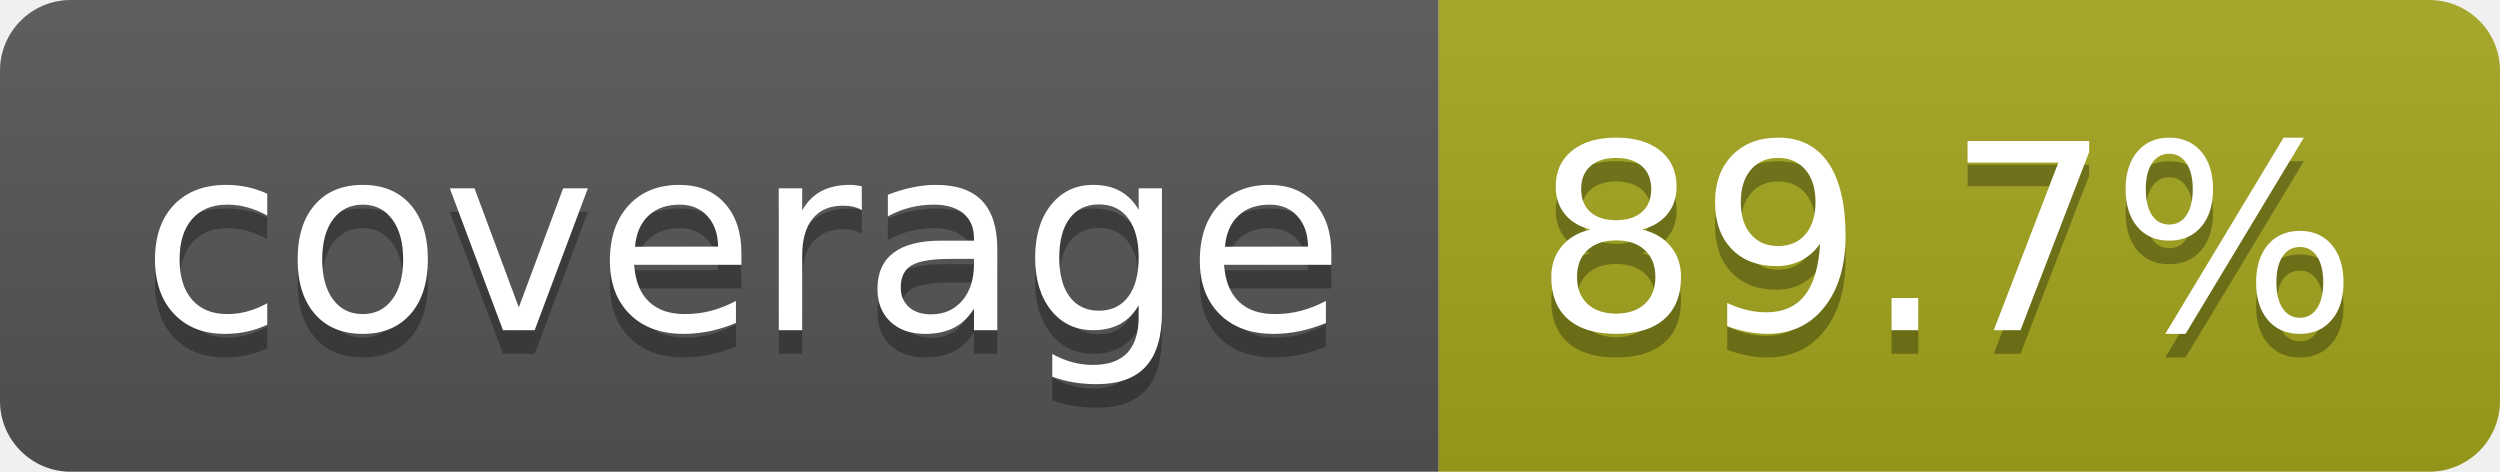
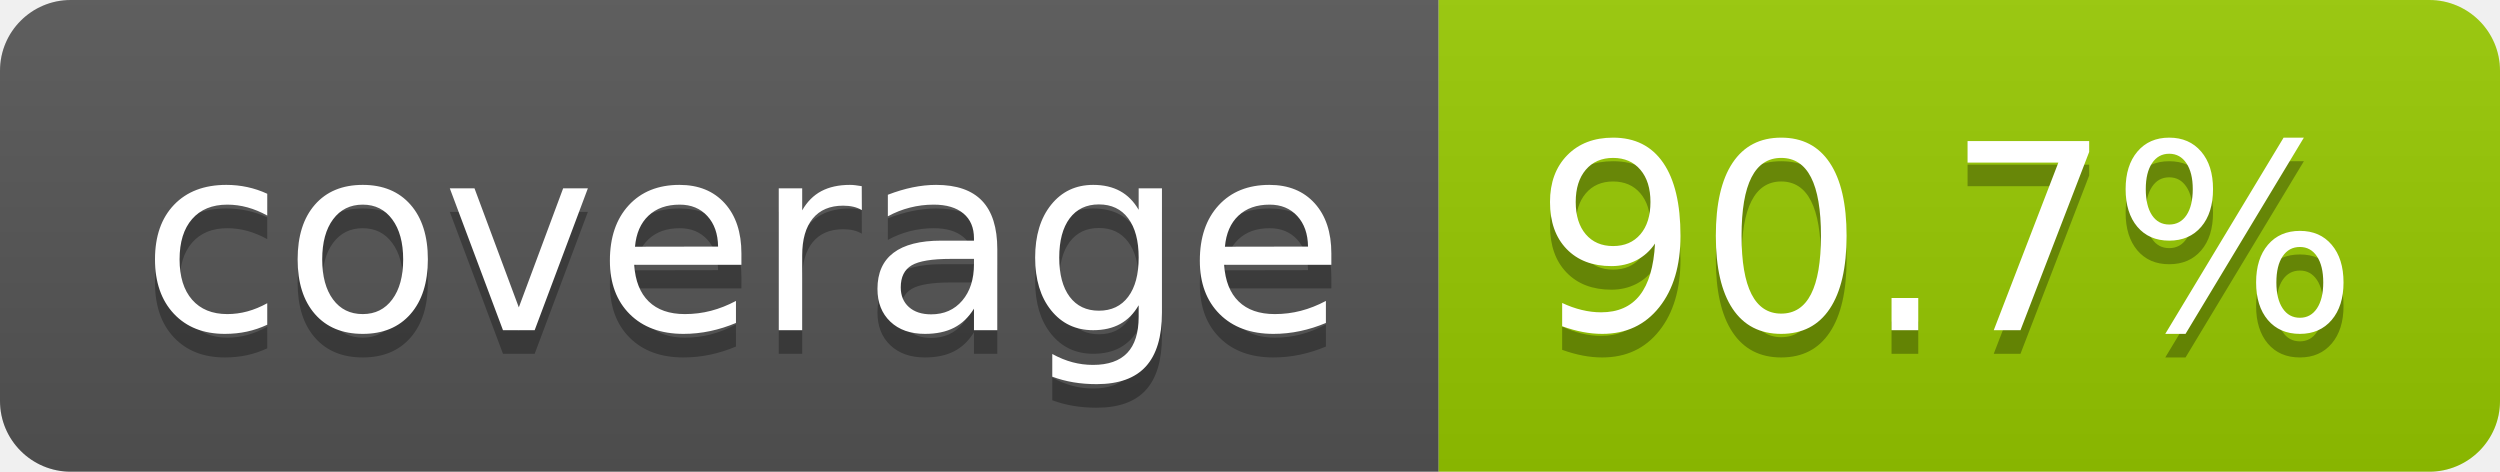
- <svg xmlns="http://www.w3.org/2000/svg" width="106" height="20" role="img" aria-label="coverage: 89.7%">
+ <svg xmlns="http://www.w3.org/2000/svg" width="106" height="20" role="img" aria-label="coverage: 90.7%">
  <linearGradient id="s" x2="0" y2="100%">
    <stop offset="0" stop-color="#bbb" stop-opacity=".1" />
    <stop offset="1" stop-opacity=".1" />
  </linearGradient>
  <clipPath id="r">
    <rect width="106" height="20" rx="3" fill="#fff" />
  </clipPath>
  <g clip-path="url(#r)">
    <rect width="61" height="20" fill="#555" />
-     <rect x="61" width="45" height="20" fill="#a4a61d" />
+     <rect x="61" width="45" height="20" fill="#97ca00" />
    <rect width="106" height="20" fill="url(#s)" />
  </g>
  <g fill="#fff" text-anchor="middle" font-family="Verdana,Geneva,DejaVu Sans,sans-serif" text-rendering="geometricPrecision" font-size="110">
    <text aria-hidden="true" x="315" y="150" fill="#010101" fill-opacity=".3" transform="scale(.1)" textLength="510">coverage</text>
    <text x="315" y="140" transform="scale(.1)" fill="#fff" textLength="510">coverage</text>
-     <text aria-hidden="true" x="825" y="150" fill="#010101" fill-opacity=".3" transform="scale(.1)" textLength="350">89.7%</text>
-     <text x="825" y="140" transform="scale(.1)" fill="#fff" textLength="350">89.7%</text>
+     <text aria-hidden="true" x="825" y="150" fill="#010101" fill-opacity=".3" transform="scale(.1)" textLength="350">90.7%</text>
+     <text x="825" y="140" transform="scale(.1)" fill="#fff" textLength="350">90.7%</text>
  </g>
</svg>
